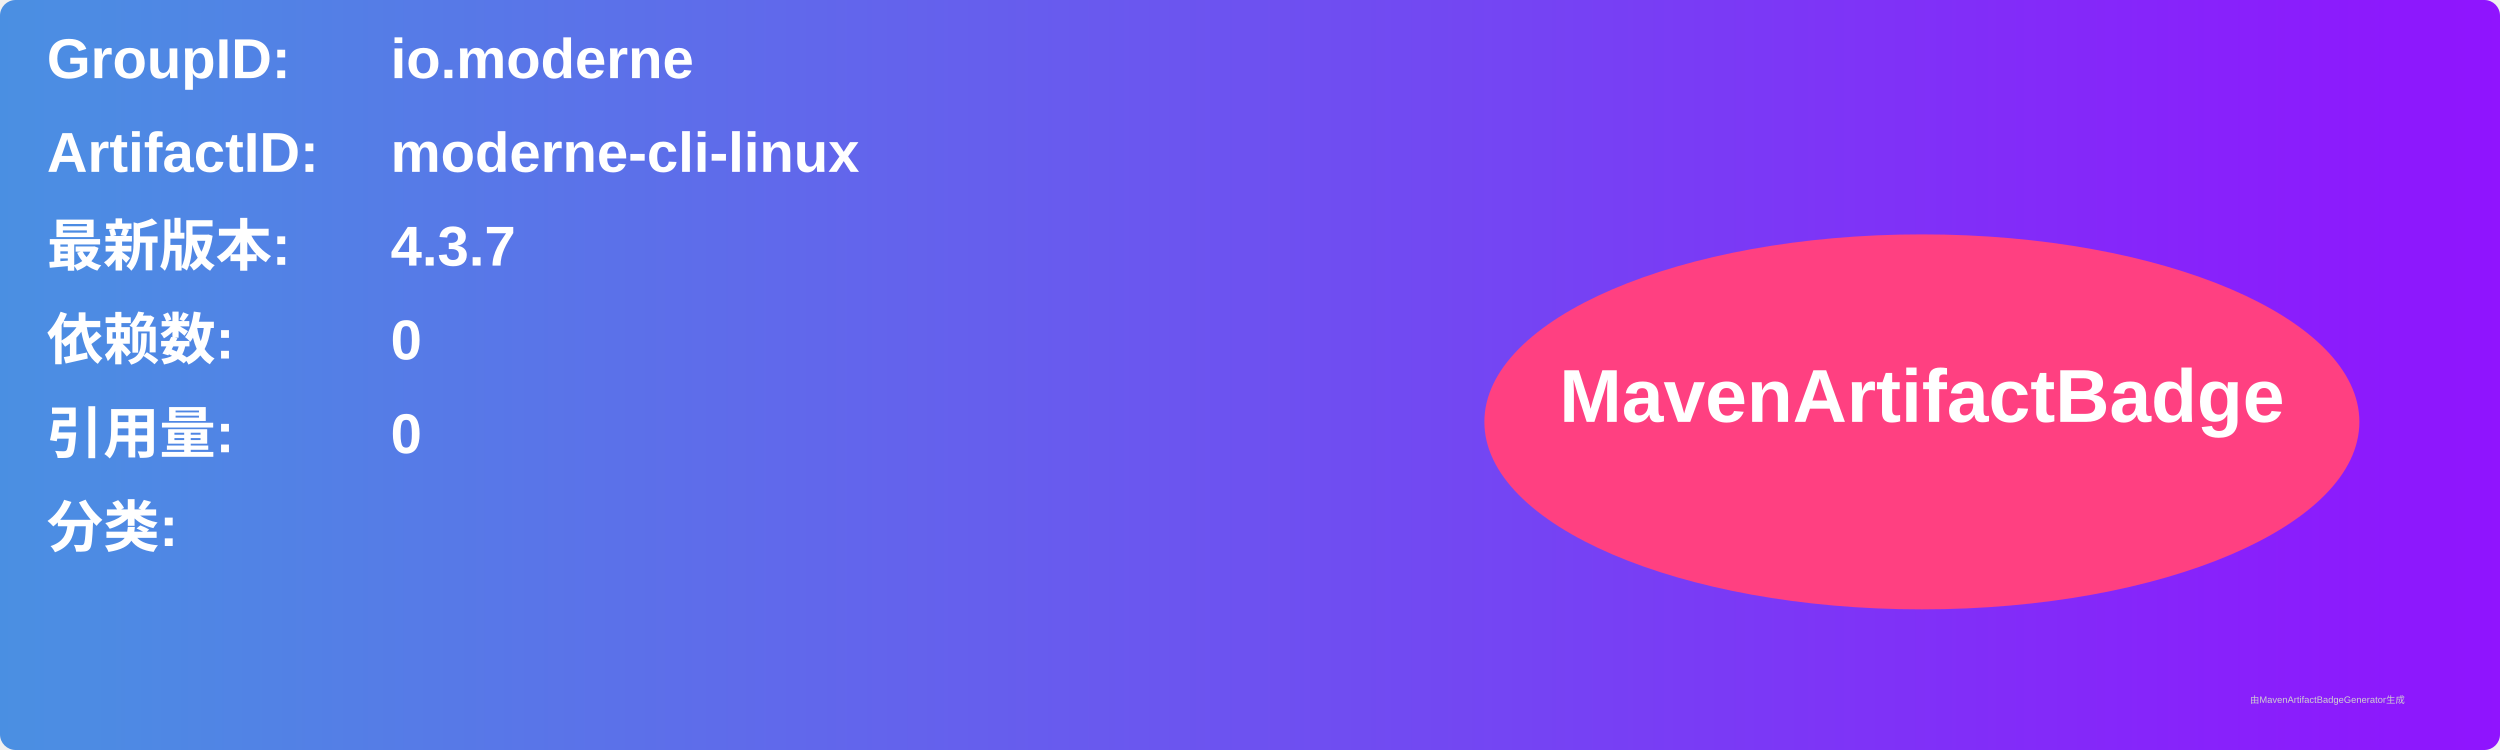
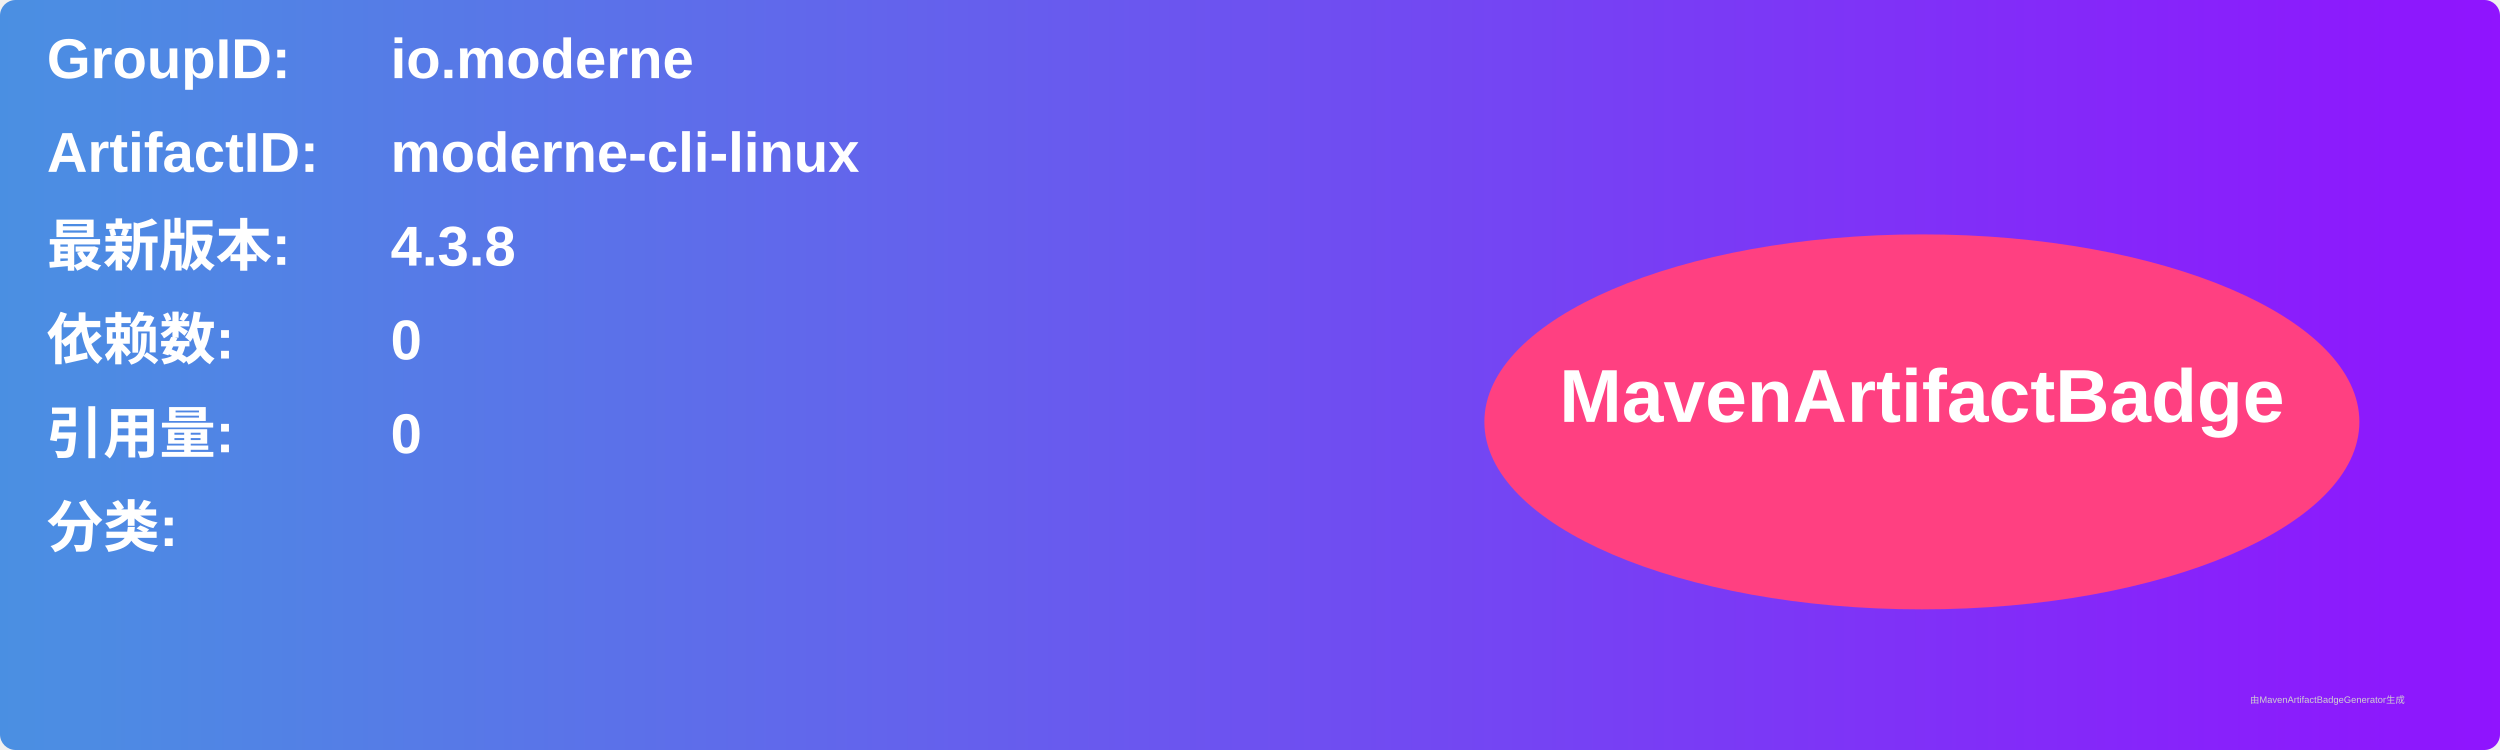
<svg xmlns="http://www.w3.org/2000/svg" width="800" height="240" viewBox="0 0 800 240">
  <linearGradient id="grad" x1="0%" y1="0%" x2="100%" y2="0%">
    <stop offset="0%" stop-color="#4a90e2" />
    <stop offset="100%" stop-color="#9013fe" />
  </linearGradient>
  <rect width="100%" height="100%" rx="5" ry="5" fill="url(#grad)" />
  <g transform="translate(15, 15)">
    <text x="0" y="10" font-family="Arial" font-size="18" fill="white" font-weight="bold" width="260">GroupID:</text>
    <text x="110" y="10" font-family="Arial" font-size="18" fill="white" font-weight="bold" width="460">io.moderne</text>
    <text x="0" y="40" font-family="Arial" font-size="18" fill="white" font-weight="bold" width="260">ArtifactID:</text>
    <text x="110" y="40" font-family="Arial" font-size="18" fill="white" font-weight="bold" width="460">moderne-cli-linux</text>
    <text x="0" y="70" font-family="Arial" font-size="18" fill="white" font-weight="bold">最新版本:</text>
    <text x="110" y="70" font-family="Arial" font-size="18" fill="white" font-weight="bold">
-       <tspan font-weight="bold">4.3.7</tspan>
+       <tspan font-weight="bold">4.3.8</tspan>
    </text>
    <text x="0" y="100" font-family="Arial" font-size="18" fill="white" font-weight="bold">依赖数: </text>
    <text x="110" y="100" font-family="Arial" font-size="18" fill="white">
      <tspan font-weight="bold">0</tspan>
    </text>
    <text x="0" y="130" font-family="Arial" font-size="18" fill="white" font-weight="bold">引用量: </text>
    <text x="110" y="130" font-family="Arial" font-size="18" fill="white">
      <tspan font-weight="bold">0</tspan>
    </text>
    <text x="0" y="160" font-family="Arial" font-size="18" fill="white" font-weight="bold">分类:</text>
    <text x="10" y="190" font-family="Arial" font-size="10" fill="white">
      <tspan font-weight="bold" />
    </text>
    <ellipse cx="600" cy="120" rx="140" ry="60" fill="#ff4081" />
    <text x="600" y="120" text-anchor="middle" font-family="Arial" font-size="24" fill="white" font-weight="bold">MavenArtifactBadge</text>
  </g>
  <text x="720" y="225" font-family="Arial" font-size="3" fill="#d0d0d0">由MavenArtifactBadgeGenerator生成</text>
</svg>
